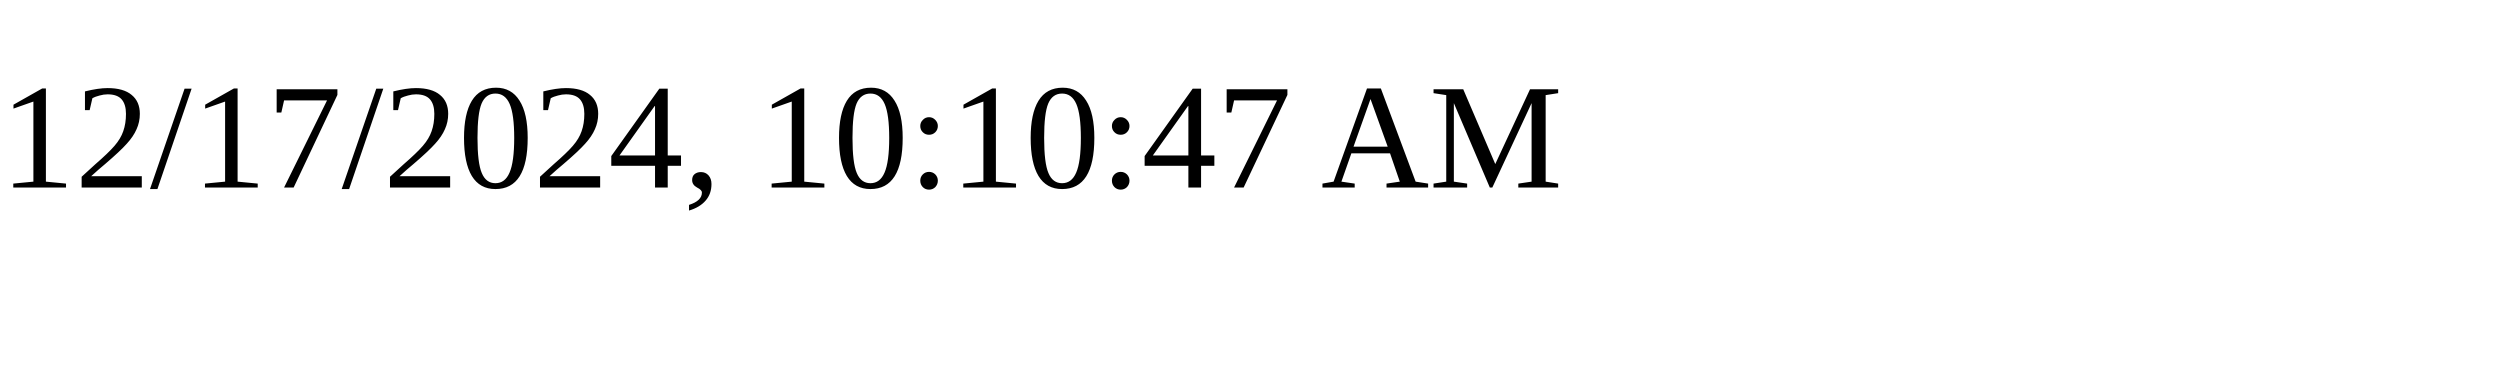
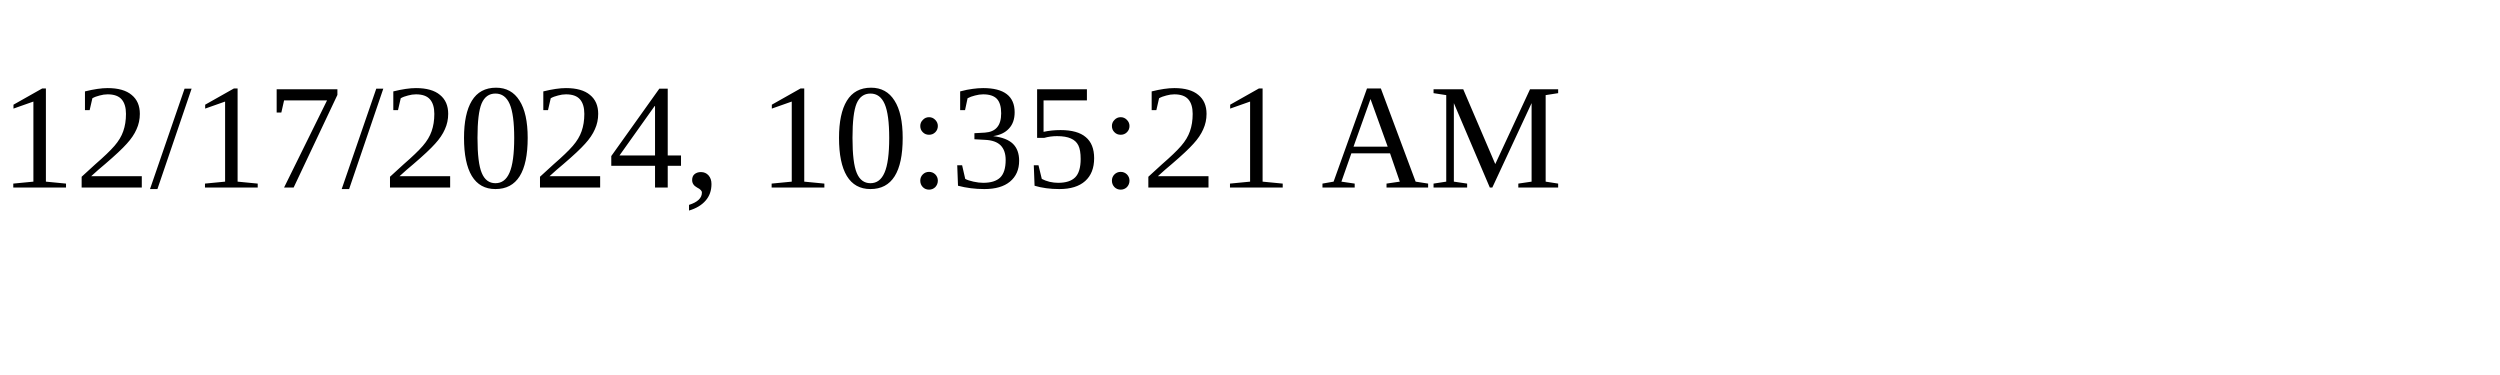
<svg xmlns="http://www.w3.org/2000/svg" height="30" width="200">
-   <text x="0" y="15">12/17/2024, 10:10:47 AM</text>
+   <text x="0" y="15">12/17/2024, 10:35:21 AM</text>
</svg>
